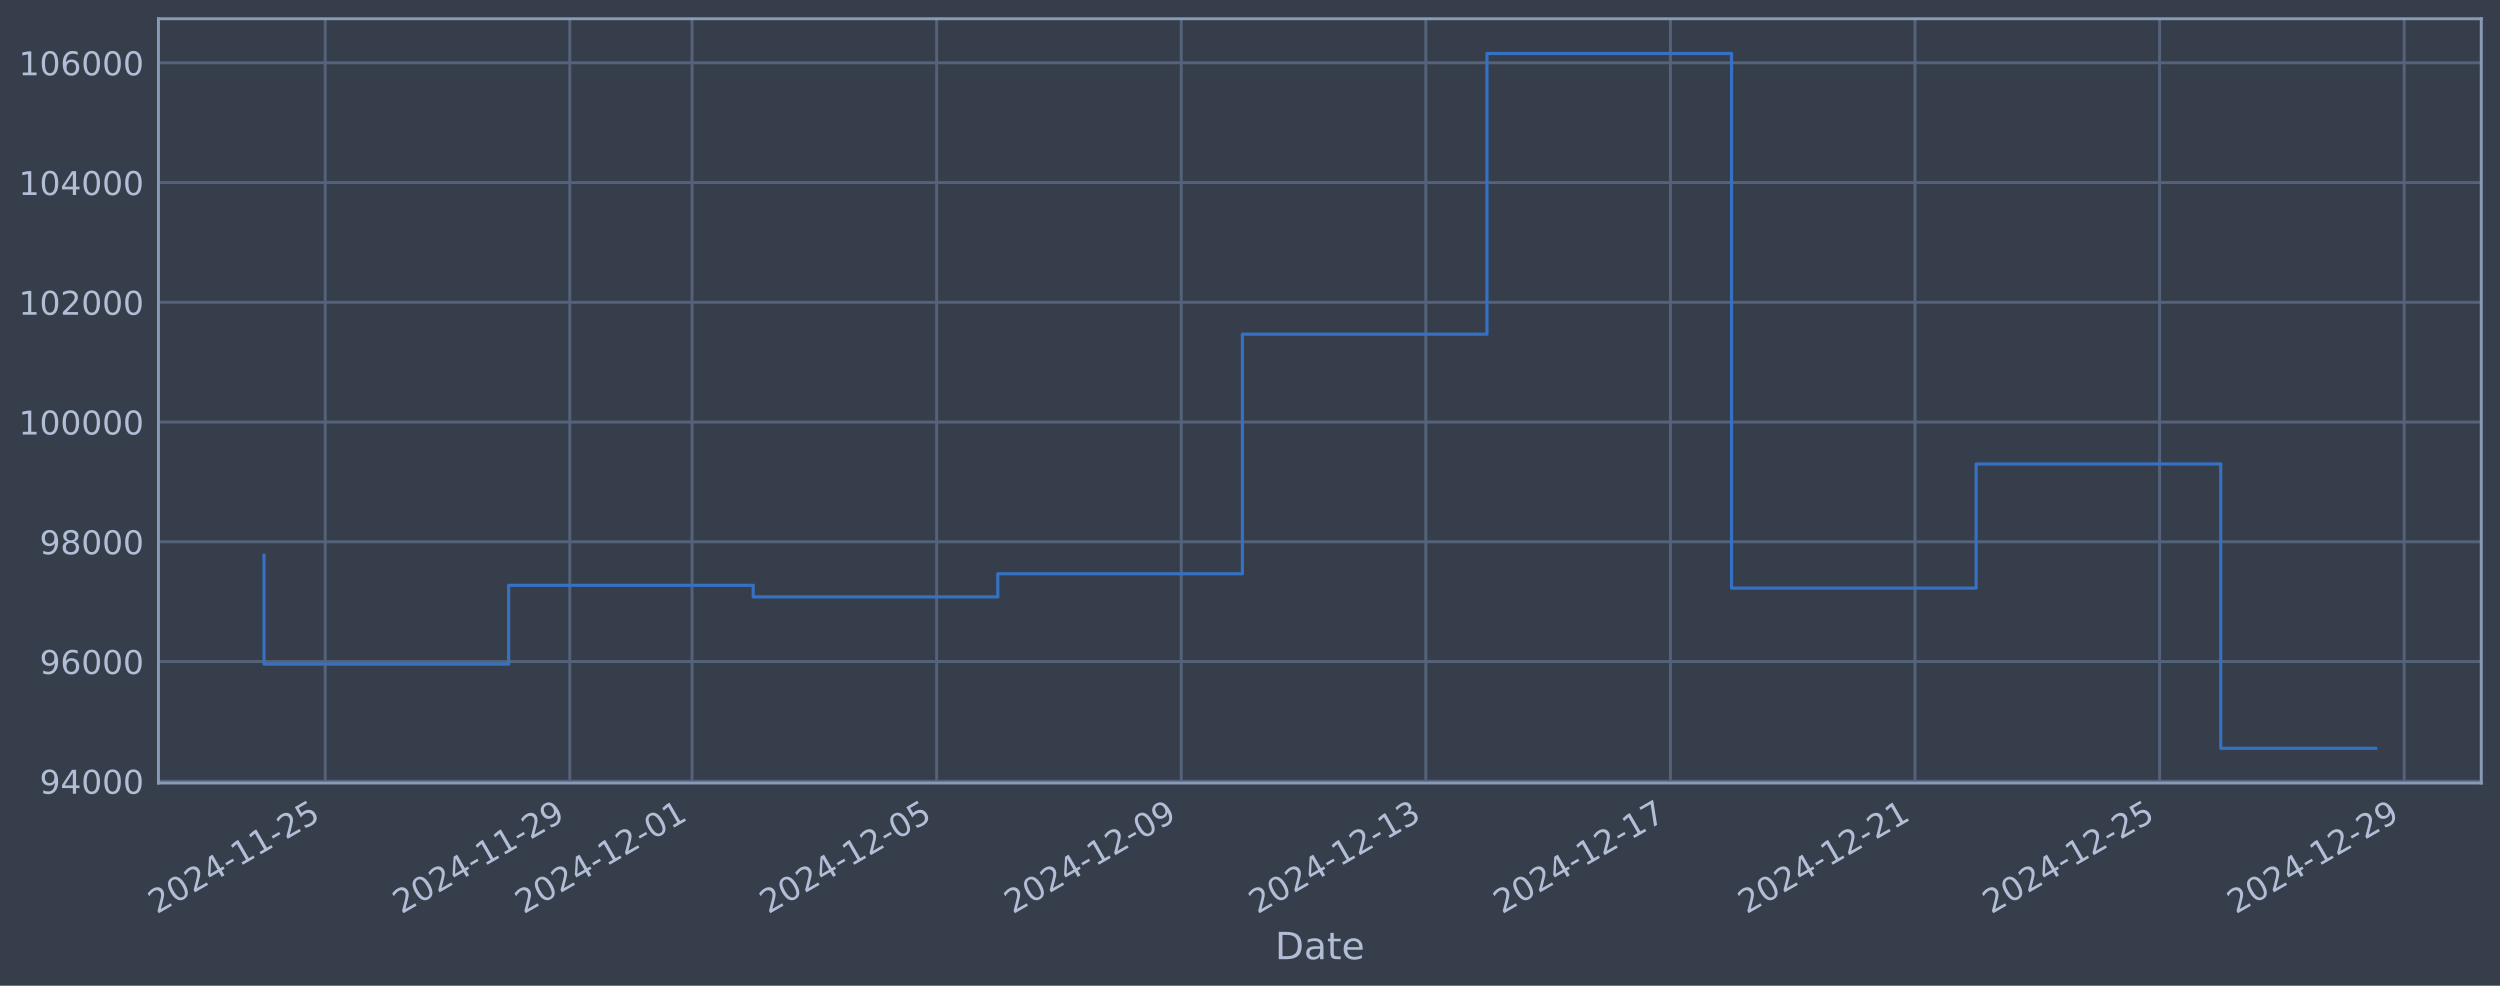
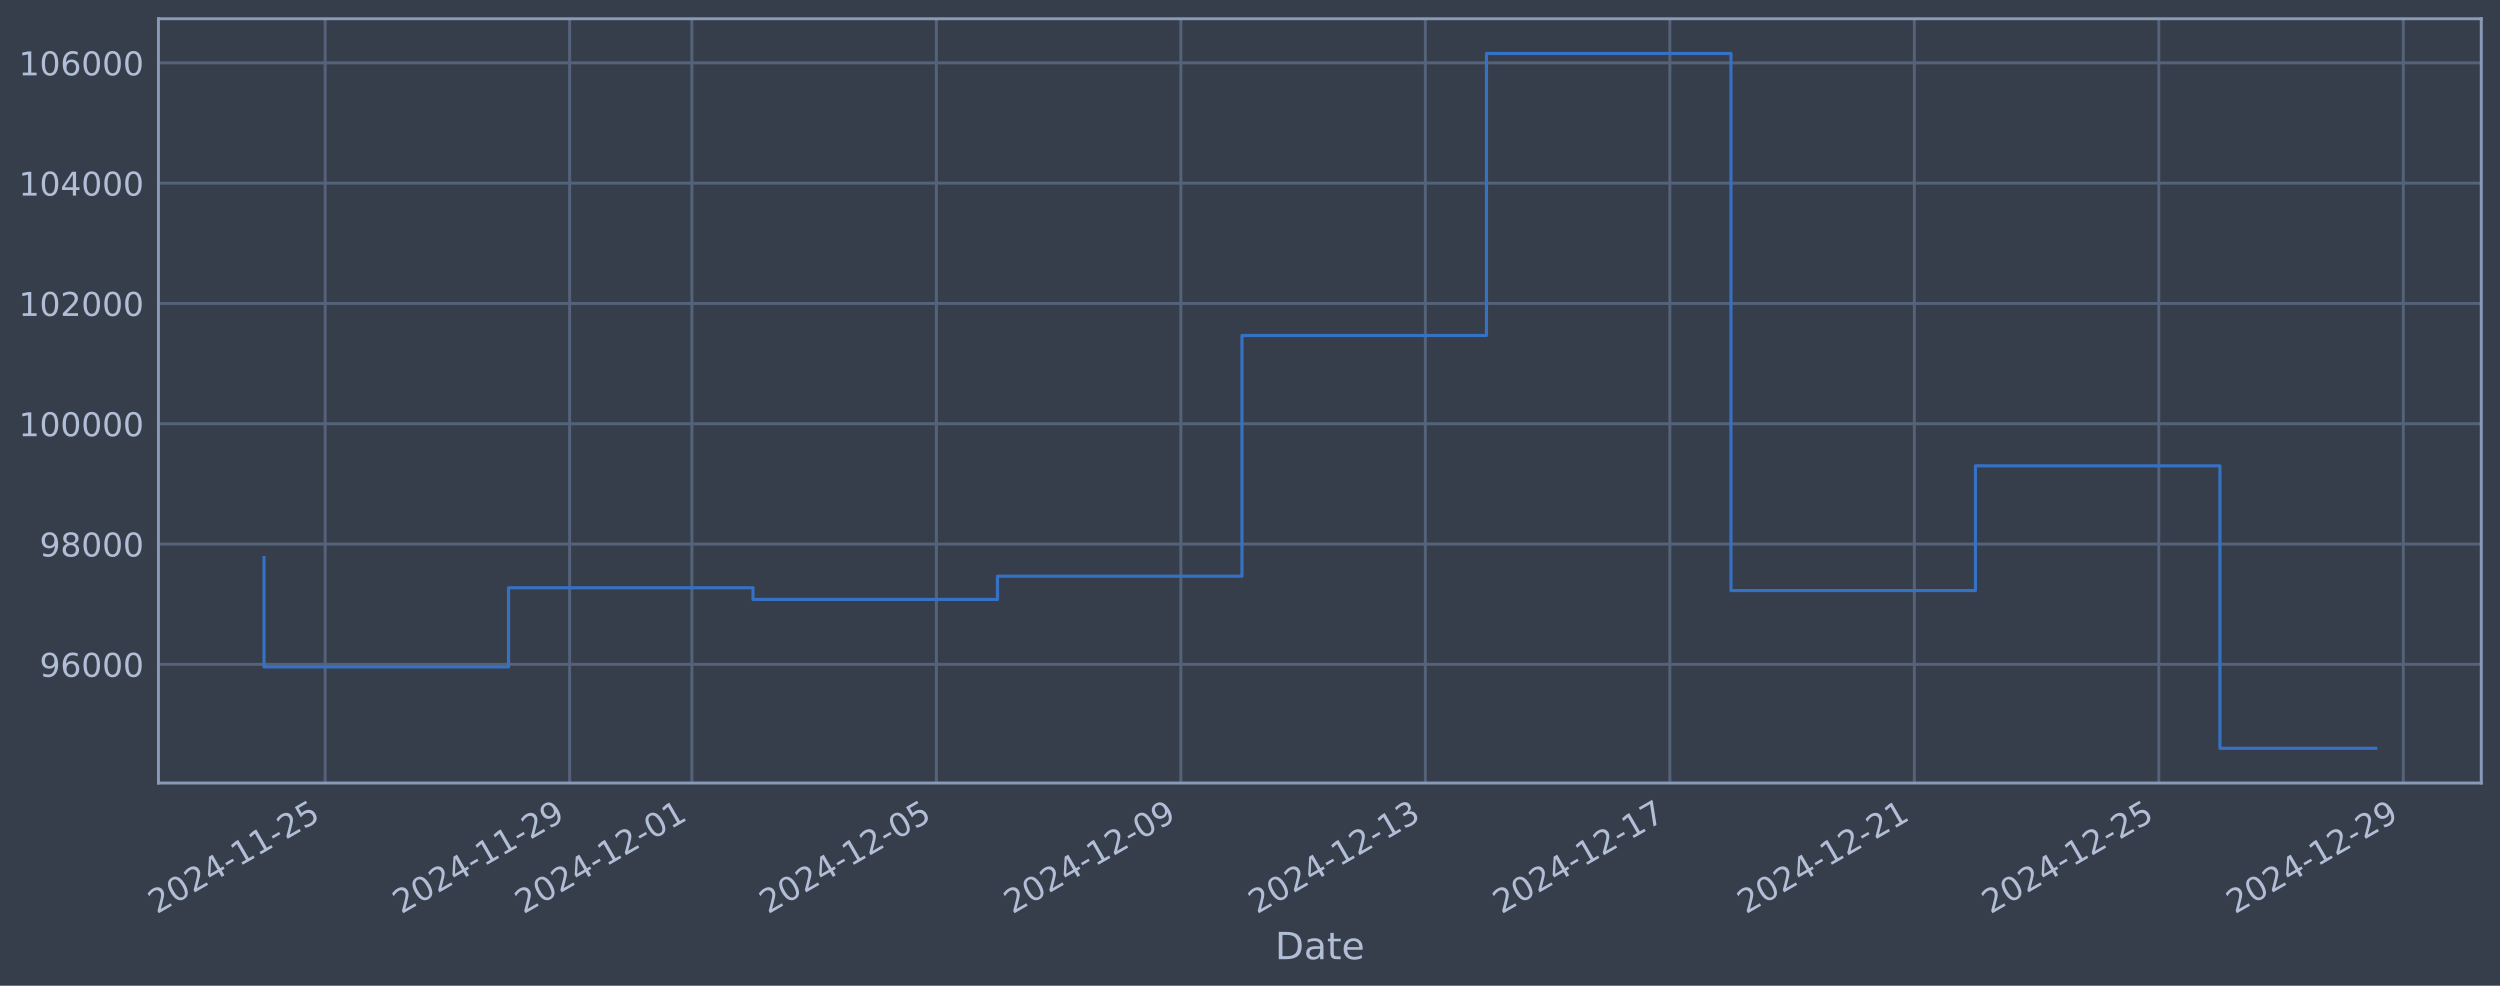
<svg xmlns="http://www.w3.org/2000/svg" xmlns:xlink="http://www.w3.org/1999/xlink" width="960.9pt" height="378.87pt" viewBox="0 0 960.9 378.87" version="1.1">
  <defs>
    <style type="text/css">*{stroke-linejoin: round; stroke-linecap: butt}</style>
  </defs>
  <g id="figure_1">
    <g id="patch_1">
      <path d="M 0 378.87  L 960.9 378.87  L 960.9 0  L 0 0  z " style="fill: #373e4b" />
    </g>
    <g id="axes_1">
      <g id="patch_2">
        <path d="M 60.901 300.96  L 953.701 300.96  L 953.701 7.2  L 60.901 7.2  z " style="fill: #373e4b" />
      </g>
      <g id="matplotlib.axis_1">
        <g id="xtick_1">
          <g id="line2d_1">
-             <path d="M 124.985 300.96  L 124.985 7.2  " clip-path="url(#p9753054359)" style="fill: none; stroke: #546379; stroke-width: 1.12; stroke-linecap: square" />
+             <path d="M 124.975 300.96  L 124.975 7.2  " clip-path="url(#p3bb4242970)" style="fill: none; stroke: #546379; stroke-width: 1.12; stroke-linecap: square" />
          </g>
          <g id="line2d_2" />
          <g id="text_1">
-             <g style="fill: #b1bed6" transform="translate(60.25925 351.4642) rotate(-30) scale(0.126 -0.126)">
+             <g style="fill: #b1bed6" transform="translate(60.24962 351.4642) rotate(-30) scale(0.126 -0.126)">
              <defs>
                <path id="DejaVuSans-32" d="M 1228 531  L 3431 531  L 3431 0  L 469 0  L 469 531  Q 828 903 1448 1529  Q 2069 2156 2228 2338  Q 2531 2678 2651 2914  Q 2772 3150 2772 3378  Q 2772 3750 2511 3984  Q 2250 4219 1831 4219  Q 1534 4219 1204 4116  Q 875 4013 500 3803  L 500 4441  Q 881 4594 1212 4672  Q 1544 4750 1819 4750  Q 2544 4750 2975 4387  Q 3406 4025 3406 3419  Q 3406 3131 3298 2873  Q 3191 2616 2906 2266  Q 2828 2175 2409 1742  Q 1991 1309 1228 531  z " transform="scale(0.015625)" />
                <path id="DejaVuSans-30" d="M 2034 4250  Q 1547 4250 1301 3770  Q 1056 3291 1056 2328  Q 1056 1369 1301 889  Q 1547 409 2034 409  Q 2525 409 2770 889  Q 3016 1369 3016 2328  Q 3016 3291 2770 3770  Q 2525 4250 2034 4250  z M 2034 4750  Q 2819 4750 3233 4129  Q 3647 3509 3647 2328  Q 3647 1150 3233 529  Q 2819 -91 2034 -91  Q 1250 -91 836 529  Q 422 1150 422 2328  Q 422 3509 836 4129  Q 1250 4750 2034 4750  z " transform="scale(0.015625)" />
                <path id="DejaVuSans-34" d="M 2419 4116  L 825 1625  L 2419 1625  L 2419 4116  z M 2253 4666  L 3047 4666  L 3047 1625  L 3713 1625  L 3713 1100  L 3047 1100  L 3047 0  L 2419 0  L 2419 1100  L 313 1100  L 313 1709  L 2253 4666  z " transform="scale(0.015625)" />
                <path id="DejaVuSans-2d" d="M 313 2009  L 1997 2009  L 1997 1497  L 313 1497  L 313 2009  z " transform="scale(0.015625)" />
                <path id="DejaVuSans-31" d="M 794 531  L 1825 531  L 1825 4091  L 703 3866  L 703 4441  L 1819 4666  L 2450 4666  L 2450 531  L 3481 531  L 3481 0  L 794 0  L 794 531  z " transform="scale(0.015625)" />
                <path id="DejaVuSans-35" d="M 691 4666  L 3169 4666  L 3169 4134  L 1269 4134  L 1269 2991  Q 1406 3038 1543 3061  Q 1681 3084 1819 3084  Q 2600 3084 3056 2656  Q 3513 2228 3513 1497  Q 3513 744 3044 326  Q 2575 -91 1722 -91  Q 1428 -91 1123 -41  Q 819 9 494 109  L 494 744  Q 775 591 1075 516  Q 1375 441 1709 441  Q 2250 441 2565 725  Q 2881 1009 2881 1497  Q 2881 1984 2565 2268  Q 2250 2553 1709 2553  Q 1456 2553 1204 2497  Q 953 2441 691 2322  L 691 4666  z " transform="scale(0.015625)" />
              </defs>
              <use xlink:href="#DejaVuSans-32" />
              <use xlink:href="#DejaVuSans-30" transform="translate(63.62305 0)" />
              <use xlink:href="#DejaVuSans-32" transform="translate(127.2461 0)" />
              <use xlink:href="#DejaVuSans-34" transform="translate(190.8691 0)" />
              <use xlink:href="#DejaVuSans-2d" transform="translate(254.4922 0)" />
              <use xlink:href="#DejaVuSans-31" transform="translate(290.5762 0)" />
              <use xlink:href="#DejaVuSans-31" transform="translate(354.1992 0)" />
              <use xlink:href="#DejaVuSans-2d" transform="translate(417.8223 0)" />
              <use xlink:href="#DejaVuSans-32" transform="translate(453.9062 0)" />
              <use xlink:href="#DejaVuSans-35" transform="translate(517.5293 0)" />
            </g>
          </g>
        </g>
        <g id="xtick_2">
          <g id="line2d_3">
-             <path d="M 218.995 300.96  L 218.995 7.2  " clip-path="url(#p9753054359)" style="fill: none; stroke: #546379; stroke-width: 1.12; stroke-linecap: square" />
+             <path d="M 218.946 300.96  L 218.946 7.2  " clip-path="url(#p3bb4242970)" style="fill: none; stroke: #546379; stroke-width: 1.12; stroke-linecap: square" />
          </g>
          <g id="line2d_4" />
          <g id="text_2">
-             <g style="fill: #b1bed6" transform="translate(154.269 351.4642) rotate(-30) scale(0.126 -0.126)">
+             <g style="fill: #b1bed6" transform="translate(154.2209 351.4642) rotate(-30) scale(0.126 -0.126)">
              <defs>
                <path id="DejaVuSans-39" d="M 703 97  L 703 672  Q 941 559 1184 500  Q 1428 441 1663 441  Q 2288 441 2617 861  Q 2947 1281 2994 2138  Q 2813 1869 2534 1725  Q 2256 1581 1919 1581  Q 1219 1581 811 2004  Q 403 2428 403 3163  Q 403 3881 828 4315  Q 1253 4750 1959 4750  Q 2769 4750 3195 4129  Q 3622 3509 3622 2328  Q 3622 1225 3098 567  Q 2575 -91 1691 -91  Q 1453 -91 1209 -44  Q 966 3 703 97  z M 1959 2075  Q 2384 2075 2632 2365  Q 2881 2656 2881 3163  Q 2881 3666 2632 3958  Q 2384 4250 1959 4250  Q 1534 4250 1286 3958  Q 1038 3666 1038 3163  Q 1038 2656 1286 2365  Q 1534 2075 1959 2075  z " transform="scale(0.015625)" />
              </defs>
              <use xlink:href="#DejaVuSans-32" />
              <use xlink:href="#DejaVuSans-30" transform="translate(63.62305 0)" />
              <use xlink:href="#DejaVuSans-32" transform="translate(127.2461 0)" />
              <use xlink:href="#DejaVuSans-34" transform="translate(190.8691 0)" />
              <use xlink:href="#DejaVuSans-2d" transform="translate(254.4922 0)" />
              <use xlink:href="#DejaVuSans-31" transform="translate(290.5762 0)" />
              <use xlink:href="#DejaVuSans-31" transform="translate(354.1992 0)" />
              <use xlink:href="#DejaVuSans-2d" transform="translate(417.8223 0)" />
              <use xlink:href="#DejaVuSans-32" transform="translate(453.9062 0)" />
              <use xlink:href="#DejaVuSans-39" transform="translate(517.5293 0)" />
            </g>
          </g>
        </g>
        <g id="xtick_3">
          <g id="line2d_5">
-             <path d="M 265.999 300.96  L 265.999 7.2  " clip-path="url(#p9753054359)" style="fill: none; stroke: #546379; stroke-width: 1.12; stroke-linecap: square" />
+             <path d="M 265.932 300.96  L 265.932 7.2  " clip-path="url(#p3bb4242970)" style="fill: none; stroke: #546379; stroke-width: 1.12; stroke-linecap: square" />
          </g>
          <g id="line2d_6" />
          <g id="text_3">
-             <g style="fill: #b1bed6" transform="translate(201.2739 351.4642) rotate(-30) scale(0.126 -0.126)">
+             <g style="fill: #b1bed6" transform="translate(201.2065 351.4642) rotate(-30) scale(0.126 -0.126)">
              <use xlink:href="#DejaVuSans-32" />
              <use xlink:href="#DejaVuSans-30" transform="translate(63.62305 0)" />
              <use xlink:href="#DejaVuSans-32" transform="translate(127.2461 0)" />
              <use xlink:href="#DejaVuSans-34" transform="translate(190.8691 0)" />
              <use xlink:href="#DejaVuSans-2d" transform="translate(254.4922 0)" />
              <use xlink:href="#DejaVuSans-31" transform="translate(290.5762 0)" />
              <use xlink:href="#DejaVuSans-32" transform="translate(354.1992 0)" />
              <use xlink:href="#DejaVuSans-2d" transform="translate(417.8223 0)" />
              <use xlink:href="#DejaVuSans-30" transform="translate(453.9062 0)" />
              <use xlink:href="#DejaVuSans-31" transform="translate(517.5293 0)" />
            </g>
          </g>
        </g>
        <g id="xtick_4">
          <g id="line2d_7">
-             <path d="M 360.009 300.96  L 360.009 7.2  " clip-path="url(#p9753054359)" style="fill: none; stroke: #546379; stroke-width: 1.12; stroke-linecap: square" />
+             <path d="M 359.903 300.96  L 359.903 7.2  " clip-path="url(#p3bb4242970)" style="fill: none; stroke: #546379; stroke-width: 1.12; stroke-linecap: square" />
          </g>
          <g id="line2d_8" />
          <g id="text_4">
-             <g style="fill: #b1bed6" transform="translate(295.2836 351.4642) rotate(-30) scale(0.126 -0.126)">
+             <g style="fill: #b1bed6" transform="translate(295.1777 351.4642) rotate(-30) scale(0.126 -0.126)">
              <use xlink:href="#DejaVuSans-32" />
              <use xlink:href="#DejaVuSans-30" transform="translate(63.62305 0)" />
              <use xlink:href="#DejaVuSans-32" transform="translate(127.2461 0)" />
              <use xlink:href="#DejaVuSans-34" transform="translate(190.8691 0)" />
              <use xlink:href="#DejaVuSans-2d" transform="translate(254.4922 0)" />
              <use xlink:href="#DejaVuSans-31" transform="translate(290.5762 0)" />
              <use xlink:href="#DejaVuSans-32" transform="translate(354.1992 0)" />
              <use xlink:href="#DejaVuSans-2d" transform="translate(417.8223 0)" />
              <use xlink:href="#DejaVuSans-30" transform="translate(453.9062 0)" />
              <use xlink:href="#DejaVuSans-35" transform="translate(517.5293 0)" />
            </g>
          </g>
        </g>
        <g id="xtick_5">
          <g id="line2d_9">
-             <path d="M 454.019 300.96  L 454.019 7.2  " clip-path="url(#p9753054359)" style="fill: none; stroke: #546379; stroke-width: 1.12; stroke-linecap: square" />
+             <path d="M 453.874 300.96  L 453.874 7.2  " clip-path="url(#p3bb4242970)" style="fill: none; stroke: #546379; stroke-width: 1.12; stroke-linecap: square" />
          </g>
          <g id="line2d_10" />
          <g id="text_5">
-             <g style="fill: #b1bed6" transform="translate(389.2934 351.4642) rotate(-30) scale(0.126 -0.126)">
+             <g style="fill: #b1bed6" transform="translate(389.149 351.4642) rotate(-30) scale(0.126 -0.126)">
              <use xlink:href="#DejaVuSans-32" />
              <use xlink:href="#DejaVuSans-30" transform="translate(63.62305 0)" />
              <use xlink:href="#DejaVuSans-32" transform="translate(127.2461 0)" />
              <use xlink:href="#DejaVuSans-34" transform="translate(190.8691 0)" />
              <use xlink:href="#DejaVuSans-2d" transform="translate(254.4922 0)" />
              <use xlink:href="#DejaVuSans-31" transform="translate(290.5762 0)" />
              <use xlink:href="#DejaVuSans-32" transform="translate(354.1992 0)" />
              <use xlink:href="#DejaVuSans-2d" transform="translate(417.8223 0)" />
              <use xlink:href="#DejaVuSans-30" transform="translate(453.9062 0)" />
              <use xlink:href="#DejaVuSans-39" transform="translate(517.5293 0)" />
            </g>
          </g>
        </g>
        <g id="xtick_6">
          <g id="line2d_11">
-             <path d="M 548.029 300.96  L 548.029 7.2  " clip-path="url(#p9753054359)" style="fill: none; stroke: #546379; stroke-width: 1.12; stroke-linecap: square" />
+             <path d="M 547.846 300.96  L 547.846 7.2  " clip-path="url(#p3bb4242970)" style="fill: none; stroke: #546379; stroke-width: 1.12; stroke-linecap: square" />
          </g>
          <g id="line2d_12" />
          <g id="text_6">
-             <g style="fill: #b1bed6" transform="translate(483.3032 351.4642) rotate(-30) scale(0.126 -0.126)">
+             <g style="fill: #b1bed6" transform="translate(483.1202 351.4642) rotate(-30) scale(0.126 -0.126)">
              <defs>
                <path id="DejaVuSans-33" d="M 2597 2516  Q 3050 2419 3304 2112  Q 3559 1806 3559 1356  Q 3559 666 3084 287  Q 2609 -91 1734 -91  Q 1441 -91 1130 -33  Q 819 25 488 141  L 488 750  Q 750 597 1062 519  Q 1375 441 1716 441  Q 2309 441 2620 675  Q 2931 909 2931 1356  Q 2931 1769 2642 2001  Q 2353 2234 1838 2234  L 1294 2234  L 1294 2753  L 1863 2753  Q 2328 2753 2575 2939  Q 2822 3125 2822 3475  Q 2822 3834 2567 4026  Q 2313 4219 1838 4219  Q 1578 4219 1281 4162  Q 984 4106 628 3988  L 628 4550  Q 988 4650 1302 4700  Q 1616 4750 1894 4750  Q 2613 4750 3031 4423  Q 3450 4097 3450 3541  Q 3450 3153 3228 2886  Q 3006 2619 2597 2516  z " transform="scale(0.015625)" />
              </defs>
              <use xlink:href="#DejaVuSans-32" />
              <use xlink:href="#DejaVuSans-30" transform="translate(63.62305 0)" />
              <use xlink:href="#DejaVuSans-32" transform="translate(127.2461 0)" />
              <use xlink:href="#DejaVuSans-34" transform="translate(190.8691 0)" />
              <use xlink:href="#DejaVuSans-2d" transform="translate(254.4922 0)" />
              <use xlink:href="#DejaVuSans-31" transform="translate(290.5762 0)" />
              <use xlink:href="#DejaVuSans-32" transform="translate(354.1992 0)" />
              <use xlink:href="#DejaVuSans-2d" transform="translate(417.8223 0)" />
              <use xlink:href="#DejaVuSans-31" transform="translate(453.9062 0)" />
              <use xlink:href="#DejaVuSans-33" transform="translate(517.5293 0)" />
            </g>
          </g>
        </g>
        <g id="xtick_7">
          <g id="line2d_13">
-             <path d="M 642.038 300.96  L 642.038 7.2  " clip-path="url(#p9753054359)" style="fill: none; stroke: #546379; stroke-width: 1.12; stroke-linecap: square" />
+             <path d="M 641.817 300.96  L 641.817 7.2  " clip-path="url(#p3bb4242970)" style="fill: none; stroke: #546379; stroke-width: 1.12; stroke-linecap: square" />
          </g>
          <g id="line2d_14" />
          <g id="text_7">
-             <g style="fill: #b1bed6" transform="translate(577.3129 351.4642) rotate(-30) scale(0.126 -0.126)">
+             <g style="fill: #b1bed6" transform="translate(577.0915 351.4642) rotate(-30) scale(0.126 -0.126)">
              <defs>
                <path id="DejaVuSans-37" d="M 525 4666  L 3525 4666  L 3525 4397  L 1831 0  L 1172 0  L 2766 4134  L 525 4134  L 525 4666  z " transform="scale(0.015625)" />
              </defs>
              <use xlink:href="#DejaVuSans-32" />
              <use xlink:href="#DejaVuSans-30" transform="translate(63.62305 0)" />
              <use xlink:href="#DejaVuSans-32" transform="translate(127.2461 0)" />
              <use xlink:href="#DejaVuSans-34" transform="translate(190.8691 0)" />
              <use xlink:href="#DejaVuSans-2d" transform="translate(254.4922 0)" />
              <use xlink:href="#DejaVuSans-31" transform="translate(290.5762 0)" />
              <use xlink:href="#DejaVuSans-32" transform="translate(354.1992 0)" />
              <use xlink:href="#DejaVuSans-2d" transform="translate(417.8223 0)" />
              <use xlink:href="#DejaVuSans-31" transform="translate(453.9062 0)" />
              <use xlink:href="#DejaVuSans-37" transform="translate(517.5293 0)" />
            </g>
          </g>
        </g>
        <g id="xtick_8">
          <g id="line2d_15">
-             <path d="M 736.048 300.96  L 736.048 7.2  " clip-path="url(#p9753054359)" style="fill: none; stroke: #546379; stroke-width: 1.12; stroke-linecap: square" />
+             <path d="M 735.788 300.96  L 735.788 7.2  " clip-path="url(#p3bb4242970)" style="fill: none; stroke: #546379; stroke-width: 1.12; stroke-linecap: square" />
          </g>
          <g id="line2d_16" />
          <g id="text_8">
-             <g style="fill: #b1bed6" transform="translate(671.3227 351.4642) rotate(-30) scale(0.126 -0.126)">
+             <g style="fill: #b1bed6" transform="translate(671.0627 351.4642) rotate(-30) scale(0.126 -0.126)">
              <use xlink:href="#DejaVuSans-32" />
              <use xlink:href="#DejaVuSans-30" transform="translate(63.62305 0)" />
              <use xlink:href="#DejaVuSans-32" transform="translate(127.2461 0)" />
              <use xlink:href="#DejaVuSans-34" transform="translate(190.8691 0)" />
              <use xlink:href="#DejaVuSans-2d" transform="translate(254.4922 0)" />
              <use xlink:href="#DejaVuSans-31" transform="translate(290.5762 0)" />
              <use xlink:href="#DejaVuSans-32" transform="translate(354.1992 0)" />
              <use xlink:href="#DejaVuSans-2d" transform="translate(417.8223 0)" />
              <use xlink:href="#DejaVuSans-32" transform="translate(453.9062 0)" />
              <use xlink:href="#DejaVuSans-31" transform="translate(517.5293 0)" />
            </g>
          </g>
        </g>
        <g id="xtick_9">
          <g id="line2d_17">
-             <path d="M 830.058 300.96  L 830.058 7.2  " clip-path="url(#p9753054359)" style="fill: none; stroke: #546379; stroke-width: 1.12; stroke-linecap: square" />
+             <path d="M 829.759 300.96  L 829.759 7.2  " clip-path="url(#p3bb4242970)" style="fill: none; stroke: #546379; stroke-width: 1.12; stroke-linecap: square" />
          </g>
          <g id="line2d_18" />
          <g id="text_9">
-             <g style="fill: #b1bed6" transform="translate(765.3324 351.4642) rotate(-30) scale(0.126 -0.126)">
+             <g style="fill: #b1bed6" transform="translate(765.0339 351.4642) rotate(-30) scale(0.126 -0.126)">
              <use xlink:href="#DejaVuSans-32" />
              <use xlink:href="#DejaVuSans-30" transform="translate(63.62305 0)" />
              <use xlink:href="#DejaVuSans-32" transform="translate(127.2461 0)" />
              <use xlink:href="#DejaVuSans-34" transform="translate(190.8691 0)" />
              <use xlink:href="#DejaVuSans-2d" transform="translate(254.4922 0)" />
              <use xlink:href="#DejaVuSans-31" transform="translate(290.5762 0)" />
              <use xlink:href="#DejaVuSans-32" transform="translate(354.1992 0)" />
              <use xlink:href="#DejaVuSans-2d" transform="translate(417.8223 0)" />
              <use xlink:href="#DejaVuSans-32" transform="translate(453.9062 0)" />
              <use xlink:href="#DejaVuSans-35" transform="translate(517.5293 0)" />
            </g>
          </g>
        </g>
        <g id="xtick_10">
          <g id="line2d_19">
-             <path d="M 924.068 300.96  L 924.068 7.2  " clip-path="url(#p9753054359)" style="fill: none; stroke: #546379; stroke-width: 1.12; stroke-linecap: square" />
+             <path d="M 923.731 300.96  L 923.731 7.2  " clip-path="url(#p3bb4242970)" style="fill: none; stroke: #546379; stroke-width: 1.12; stroke-linecap: square" />
          </g>
          <g id="line2d_20" />
          <g id="text_10">
-             <g style="fill: #b1bed6" transform="translate(859.3422 351.4642) rotate(-30) scale(0.126 -0.126)">
+             <g style="fill: #b1bed6" transform="translate(859.0052 351.4642) rotate(-30) scale(0.126 -0.126)">
              <use xlink:href="#DejaVuSans-32" />
              <use xlink:href="#DejaVuSans-30" transform="translate(63.62305 0)" />
              <use xlink:href="#DejaVuSans-32" transform="translate(127.2461 0)" />
              <use xlink:href="#DejaVuSans-34" transform="translate(190.8691 0)" />
              <use xlink:href="#DejaVuSans-2d" transform="translate(254.4922 0)" />
              <use xlink:href="#DejaVuSans-31" transform="translate(290.5762 0)" />
              <use xlink:href="#DejaVuSans-32" transform="translate(354.1992 0)" />
              <use xlink:href="#DejaVuSans-2d" transform="translate(417.8223 0)" />
              <use xlink:href="#DejaVuSans-32" transform="translate(453.9062 0)" />
              <use xlink:href="#DejaVuSans-39" transform="translate(517.5293 0)" />
            </g>
          </g>
        </g>
        <g id="text_11">
          <g style="fill: #b1bed6" transform="translate(490.0914 368.6753) scale(0.144 -0.144)">
            <defs>
              <path id="DejaVuSans-44" d="M 1259 4147  L 1259 519  L 2022 519  Q 2988 519 3436 956  Q 3884 1394 3884 2338  Q 3884 3275 3436 3711  Q 2988 4147 2022 4147  L 1259 4147  z M 628 4666  L 1925 4666  Q 3281 4666 3915 4102  Q 4550 3538 4550 2338  Q 4550 1131 3912 565  Q 3275 0 1925 0  L 628 0  L 628 4666  z " transform="scale(0.015625)" />
              <path id="DejaVuSans-61" d="M 2194 1759  Q 1497 1759 1228 1600  Q 959 1441 959 1056  Q 959 750 1161 570  Q 1363 391 1709 391  Q 2188 391 2477 730  Q 2766 1069 2766 1631  L 2766 1759  L 2194 1759  z M 3341 1997  L 3341 0  L 2766 0  L 2766 531  Q 2569 213 2275 61  Q 1981 -91 1556 -91  Q 1019 -91 701 211  Q 384 513 384 1019  Q 384 1609 779 1909  Q 1175 2209 1959 2209  L 2766 2209  L 2766 2266  Q 2766 2663 2505 2880  Q 2244 3097 1772 3097  Q 1472 3097 1187 3025  Q 903 2953 641 2809  L 641 3341  Q 956 3463 1253 3523  Q 1550 3584 1831 3584  Q 2591 3584 2966 3190  Q 3341 2797 3341 1997  z " transform="scale(0.015625)" />
              <path id="DejaVuSans-74" d="M 1172 4494  L 1172 3500  L 2356 3500  L 2356 3053  L 1172 3053  L 1172 1153  Q 1172 725 1289 603  Q 1406 481 1766 481  L 2356 481  L 2356 0  L 1766 0  Q 1100 0 847 248  Q 594 497 594 1153  L 594 3053  L 172 3053  L 172 3500  L 594 3500  L 594 4494  L 1172 4494  z " transform="scale(0.015625)" />
              <path id="DejaVuSans-65" d="M 3597 1894  L 3597 1613  L 953 1613  Q 991 1019 1311 708  Q 1631 397 2203 397  Q 2534 397 2845 478  Q 3156 559 3463 722  L 3463 178  Q 3153 47 2828 -22  Q 2503 -91 2169 -91  Q 1331 -91 842 396  Q 353 884 353 1716  Q 353 2575 817 3079  Q 1281 3584 2069 3584  Q 2775 3584 3186 3129  Q 3597 2675 3597 1894  z M 3022 2063  Q 3016 2534 2758 2815  Q 2500 3097 2075 3097  Q 1594 3097 1305 2825  Q 1016 2553 972 2059  L 3022 2063  z " transform="scale(0.015625)" />
            </defs>
            <use xlink:href="#DejaVuSans-44" />
            <use xlink:href="#DejaVuSans-61" transform="translate(77.00195 0)" />
            <use xlink:href="#DejaVuSans-74" transform="translate(138.2812 0)" />
            <use xlink:href="#DejaVuSans-65" transform="translate(177.4902 0)" />
          </g>
        </g>
      </g>
      <g id="matplotlib.axis_2">
        <g id="ytick_1">
          <g id="line2d_21">
-             <path d="M 60.901 300.293  L 953.701 300.293  " clip-path="url(#p9753054359)" style="fill: none; stroke: #546379; stroke-width: 1.12; stroke-linecap: square" />
+             <path d="M 60.901 255.349  L 953.701 255.349  " clip-path="url(#p3bb4242970)" style="fill: none; stroke: #546379; stroke-width: 1.12; stroke-linecap: square" />
          </g>
          <g id="line2d_22" />
          <g id="text_12">
-             <g style="fill: #b1bed6" transform="translate(15.21675 305.0795) scale(0.126 -0.126)">
-               <use xlink:href="#DejaVuSans-39" />
-               <use xlink:href="#DejaVuSans-34" transform="translate(63.62305 0)" />
-               <use xlink:href="#DejaVuSans-30" transform="translate(127.2461 0)" />
-               <use xlink:href="#DejaVuSans-30" transform="translate(190.8691 0)" />
-               <use xlink:href="#DejaVuSans-30" transform="translate(254.4922 0)" />
-             </g>
-           </g>
-         </g>
-         <g id="ytick_2">
-           <g id="line2d_23">
-             <path d="M 60.901 254.268  L 953.701 254.268  " clip-path="url(#p9753054359)" style="fill: none; stroke: #546379; stroke-width: 1.12; stroke-linecap: square" />
-           </g>
-           <g id="line2d_24" />
-           <g id="text_13">
-             <g style="fill: #b1bed6" transform="translate(15.21675 259.0546) scale(0.126 -0.126)">
+             <g style="fill: #b1bed6" transform="translate(15.21675 260.1357) scale(0.126 -0.126)">
              <defs>
                <path id="DejaVuSans-36" d="M 2113 2584  Q 1688 2584 1439 2293  Q 1191 2003 1191 1497  Q 1191 994 1439 701  Q 1688 409 2113 409  Q 2538 409 2786 701  Q 3034 994 3034 1497  Q 3034 2003 2786 2293  Q 2538 2584 2113 2584  z M 3366 4563  L 3366 3988  Q 3128 4100 2886 4159  Q 2644 4219 2406 4219  Q 1781 4219 1451 3797  Q 1122 3375 1075 2522  Q 1259 2794 1537 2939  Q 1816 3084 2150 3084  Q 2853 3084 3261 2657  Q 3669 2231 3669 1497  Q 3669 778 3244 343  Q 2819 -91 2113 -91  Q 1303 -91 875 529  Q 447 1150 447 2328  Q 447 3434 972 4092  Q 1497 4750 2381 4750  Q 2619 4750 2861 4703  Q 3103 4656 3366 4563  z " transform="scale(0.015625)" />
              </defs>
              <use xlink:href="#DejaVuSans-39" />
              <use xlink:href="#DejaVuSans-36" transform="translate(63.62305 0)" />
              <use xlink:href="#DejaVuSans-30" transform="translate(127.2461 0)" />
              <use xlink:href="#DejaVuSans-30" transform="translate(190.8691 0)" />
              <use xlink:href="#DejaVuSans-30" transform="translate(254.4922 0)" />
            </g>
          </g>
        </g>
-         <g id="ytick_3">
-           <g id="line2d_25">
-             <path d="M 60.901 208.243  L 953.701 208.243  " clip-path="url(#p9753054359)" style="fill: none; stroke: #546379; stroke-width: 1.12; stroke-linecap: square" />
-           </g>
-           <g id="line2d_26" />
-           <g id="text_14">
-             <g style="fill: #b1bed6" transform="translate(15.21675 213.0297) scale(0.126 -0.126)">
+         <g id="ytick_2">
+           <g id="line2d_23">
+             <path d="M 60.901 209.111  L 953.701 209.111  " clip-path="url(#p3bb4242970)" style="fill: none; stroke: #546379; stroke-width: 1.12; stroke-linecap: square" />
+           </g>
+           <g id="line2d_24" />
+           <g id="text_13">
+             <g style="fill: #b1bed6" transform="translate(15.21675 213.8978) scale(0.126 -0.126)">
              <defs>
                <path id="DejaVuSans-38" d="M 2034 2216  Q 1584 2216 1326 1975  Q 1069 1734 1069 1313  Q 1069 891 1326 650  Q 1584 409 2034 409  Q 2484 409 2743 651  Q 3003 894 3003 1313  Q 3003 1734 2745 1975  Q 2488 2216 2034 2216  z M 1403 2484  Q 997 2584 770 2862  Q 544 3141 544 3541  Q 544 4100 942 4425  Q 1341 4750 2034 4750  Q 2731 4750 3128 4425  Q 3525 4100 3525 3541  Q 3525 3141 3298 2862  Q 3072 2584 2669 2484  Q 3125 2378 3379 2068  Q 3634 1759 3634 1313  Q 3634 634 3220 271  Q 2806 -91 2034 -91  Q 1263 -91 848 271  Q 434 634 434 1313  Q 434 1759 690 2068  Q 947 2378 1403 2484  z M 1172 3481  Q 1172 3119 1398 2916  Q 1625 2713 2034 2713  Q 2441 2713 2670 2916  Q 2900 3119 2900 3481  Q 2900 3844 2670 4047  Q 2441 4250 2034 4250  Q 1625 4250 1398 4047  Q 1172 3844 1172 3481  z " transform="scale(0.015625)" />
              </defs>
              <use xlink:href="#DejaVuSans-39" />
              <use xlink:href="#DejaVuSans-38" transform="translate(63.62305 0)" />
              <use xlink:href="#DejaVuSans-30" transform="translate(127.2461 0)" />
              <use xlink:href="#DejaVuSans-30" transform="translate(190.8691 0)" />
              <use xlink:href="#DejaVuSans-30" transform="translate(254.4922 0)" />
            </g>
          </g>
        </g>
+         <g id="ytick_3">
+           <g id="line2d_25">
+             <path d="M 60.901 162.873  L 953.701 162.873  " clip-path="url(#p3bb4242970)" style="fill: none; stroke: #546379; stroke-width: 1.12; stroke-linecap: square" />
+           </g>
+           <g id="line2d_26" />
+           <g id="text_14">
+             <g style="fill: #b1bed6" transform="translate(7.2 167.66) scale(0.126 -0.126)">
+               <use xlink:href="#DejaVuSans-31" />
+               <use xlink:href="#DejaVuSans-30" transform="translate(63.62305 0)" />
+               <use xlink:href="#DejaVuSans-30" transform="translate(127.2461 0)" />
+               <use xlink:href="#DejaVuSans-30" transform="translate(190.8691 0)" />
+               <use xlink:href="#DejaVuSans-30" transform="translate(254.4922 0)" />
+               <use xlink:href="#DejaVuSans-30" transform="translate(318.1152 0)" />
+             </g>
+           </g>
+         </g>
        <g id="ytick_4">
          <g id="line2d_27">
-             <path d="M 60.901 162.218  L 953.701 162.218  " clip-path="url(#p9753054359)" style="fill: none; stroke: #546379; stroke-width: 1.12; stroke-linecap: square" />
+             <path d="M 60.901 116.635  L 953.701 116.635  " clip-path="url(#p3bb4242970)" style="fill: none; stroke: #546379; stroke-width: 1.12; stroke-linecap: square" />
          </g>
          <g id="line2d_28" />
          <g id="text_15">
-             <g style="fill: #b1bed6" transform="translate(7.2 167.0047) scale(0.126 -0.126)">
+             <g style="fill: #b1bed6" transform="translate(7.2 121.4222) scale(0.126 -0.126)">
              <use xlink:href="#DejaVuSans-31" />
              <use xlink:href="#DejaVuSans-30" transform="translate(63.62305 0)" />
-               <use xlink:href="#DejaVuSans-30" transform="translate(127.2461 0)" />
+               <use xlink:href="#DejaVuSans-32" transform="translate(127.2461 0)" />
              <use xlink:href="#DejaVuSans-30" transform="translate(190.8691 0)" />
              <use xlink:href="#DejaVuSans-30" transform="translate(254.4922 0)" />
              <use xlink:href="#DejaVuSans-30" transform="translate(318.1152 0)" />
            </g>
          </g>
        </g>
        <g id="ytick_5">
          <g id="line2d_29">
-             <path d="M 60.901 116.193  L 953.701 116.193  " clip-path="url(#p9753054359)" style="fill: none; stroke: #546379; stroke-width: 1.12; stroke-linecap: square" />
+             <path d="M 60.901 70.397  L 953.701 70.397  " clip-path="url(#p3bb4242970)" style="fill: none; stroke: #546379; stroke-width: 1.12; stroke-linecap: square" />
          </g>
          <g id="line2d_30" />
          <g id="text_16">
-             <g style="fill: #b1bed6" transform="translate(7.2 120.9798) scale(0.126 -0.126)">
+             <g style="fill: #b1bed6" transform="translate(7.2 75.18436) scale(0.126 -0.126)">
              <use xlink:href="#DejaVuSans-31" />
              <use xlink:href="#DejaVuSans-30" transform="translate(63.62305 0)" />
-               <use xlink:href="#DejaVuSans-32" transform="translate(127.2461 0)" />
+               <use xlink:href="#DejaVuSans-34" transform="translate(127.2461 0)" />
              <use xlink:href="#DejaVuSans-30" transform="translate(190.8691 0)" />
              <use xlink:href="#DejaVuSans-30" transform="translate(254.4922 0)" />
              <use xlink:href="#DejaVuSans-30" transform="translate(318.1152 0)" />
            </g>
          </g>
        </g>
        <g id="ytick_6">
          <g id="line2d_31">
-             <path d="M 60.901 70.168  L 953.701 70.168  " clip-path="url(#p9753054359)" style="fill: none; stroke: #546379; stroke-width: 1.12; stroke-linecap: square" />
+             <path d="M 60.901 24.16  L 953.701 24.16  " clip-path="url(#p3bb4242970)" style="fill: none; stroke: #546379; stroke-width: 1.12; stroke-linecap: square" />
          </g>
          <g id="line2d_32" />
          <g id="text_17">
-             <g style="fill: #b1bed6" transform="translate(7.2 74.95485) scale(0.126 -0.126)">
+             <g style="fill: #b1bed6" transform="translate(7.2 28.94653) scale(0.126 -0.126)">
              <use xlink:href="#DejaVuSans-31" />
              <use xlink:href="#DejaVuSans-30" transform="translate(63.62305 0)" />
-               <use xlink:href="#DejaVuSans-34" transform="translate(127.2461 0)" />
+               <use xlink:href="#DejaVuSans-36" transform="translate(127.2461 0)" />
              <use xlink:href="#DejaVuSans-30" transform="translate(190.8691 0)" />
              <use xlink:href="#DejaVuSans-30" transform="translate(254.4922 0)" />
              <use xlink:href="#DejaVuSans-30" transform="translate(318.1152 0)" />
            </g>
          </g>
        </g>
-         <g id="ytick_7">
-           <g id="line2d_33">
-             <path d="M 60.901 24.143  L 953.701 24.143  " clip-path="url(#p9753054359)" style="fill: none; stroke: #546379; stroke-width: 1.12; stroke-linecap: square" />
-           </g>
-           <g id="line2d_34" />
-           <g id="text_18">
-             <g style="fill: #b1bed6" transform="translate(7.2 28.92992) scale(0.126 -0.126)">
-               <use xlink:href="#DejaVuSans-31" />
-               <use xlink:href="#DejaVuSans-30" transform="translate(63.62305 0)" />
-               <use xlink:href="#DejaVuSans-36" transform="translate(127.2461 0)" />
-               <use xlink:href="#DejaVuSans-30" transform="translate(190.8691 0)" />
-               <use xlink:href="#DejaVuSans-30" transform="translate(254.4922 0)" />
-               <use xlink:href="#DejaVuSans-30" transform="translate(318.1152 0)" />
-             </g>
-           </g>
-         </g>
-       </g>
-       <g id="line2d_35">
-         <path d="M 101.482 213.376  L 101.482 255.257  L 195.492 255.257  L 195.492 224.958  L 289.502 224.958  L 289.502 229.425  L 383.512 229.425  L 383.512 220.542  L 477.521 220.542  L 477.521 128.446  L 571.531 128.446  L 571.531 20.553  L 665.541 20.553  L 665.541 226.042  L 759.551 226.042  L 759.551 178.324  L 853.56 178.324  L 853.56 287.607  L 913.119 287.607  " clip-path="url(#p9753054359)" style="fill: none; stroke: #3572c6; stroke-width: 1.2; stroke-linecap: square" />
+       </g>
+       <g id="line2d_33">
+         <path d="M 101.482 214.268  L 101.482 256.343  L 195.454 256.343  L 195.454 225.904  L 289.425 225.904  L 289.425 230.391  L 383.396 230.391  L 383.396 221.467  L 477.367 221.467  L 477.367 128.945  L 571.339 128.945  L 571.339 20.553  L 665.31 20.553  L 665.31 226.992  L 759.281 226.992  L 759.281 179.053  L 853.252 179.053  L 853.252 287.607  L 913.119 287.607  " clip-path="url(#p3bb4242970)" style="fill: none; stroke: #3572c6; stroke-width: 1.2; stroke-linecap: square" />
      </g>
      <g id="patch_3">
        <path d="M 60.901 300.96  L 60.901 7.2  " style="fill: none; stroke: #899ab8; stroke-width: 1.12; stroke-linejoin: miter; stroke-linecap: square" />
      </g>
      <g id="patch_4">
        <path d="M 953.701 300.96  L 953.701 7.2  " style="fill: none; stroke: #899ab8; stroke-width: 1.12; stroke-linejoin: miter; stroke-linecap: square" />
      </g>
      <g id="patch_5">
        <path d="M 60.901 300.96  L 953.701 300.96  " style="fill: none; stroke: #899ab8; stroke-width: 1.12; stroke-linejoin: miter; stroke-linecap: square" />
      </g>
      <g id="patch_6">
        <path d="M 60.901 7.2  L 953.701 7.2  " style="fill: none; stroke: #899ab8; stroke-width: 1.12; stroke-linejoin: miter; stroke-linecap: square" />
      </g>
    </g>
  </g>
  <defs>
-     <clipPath id="p9753054359">
+     <clipPath id="p3bb4242970">
      <rect x="60.901" y="7.2" width="892.8" height="293.76" />
    </clipPath>
  </defs>
</svg>
